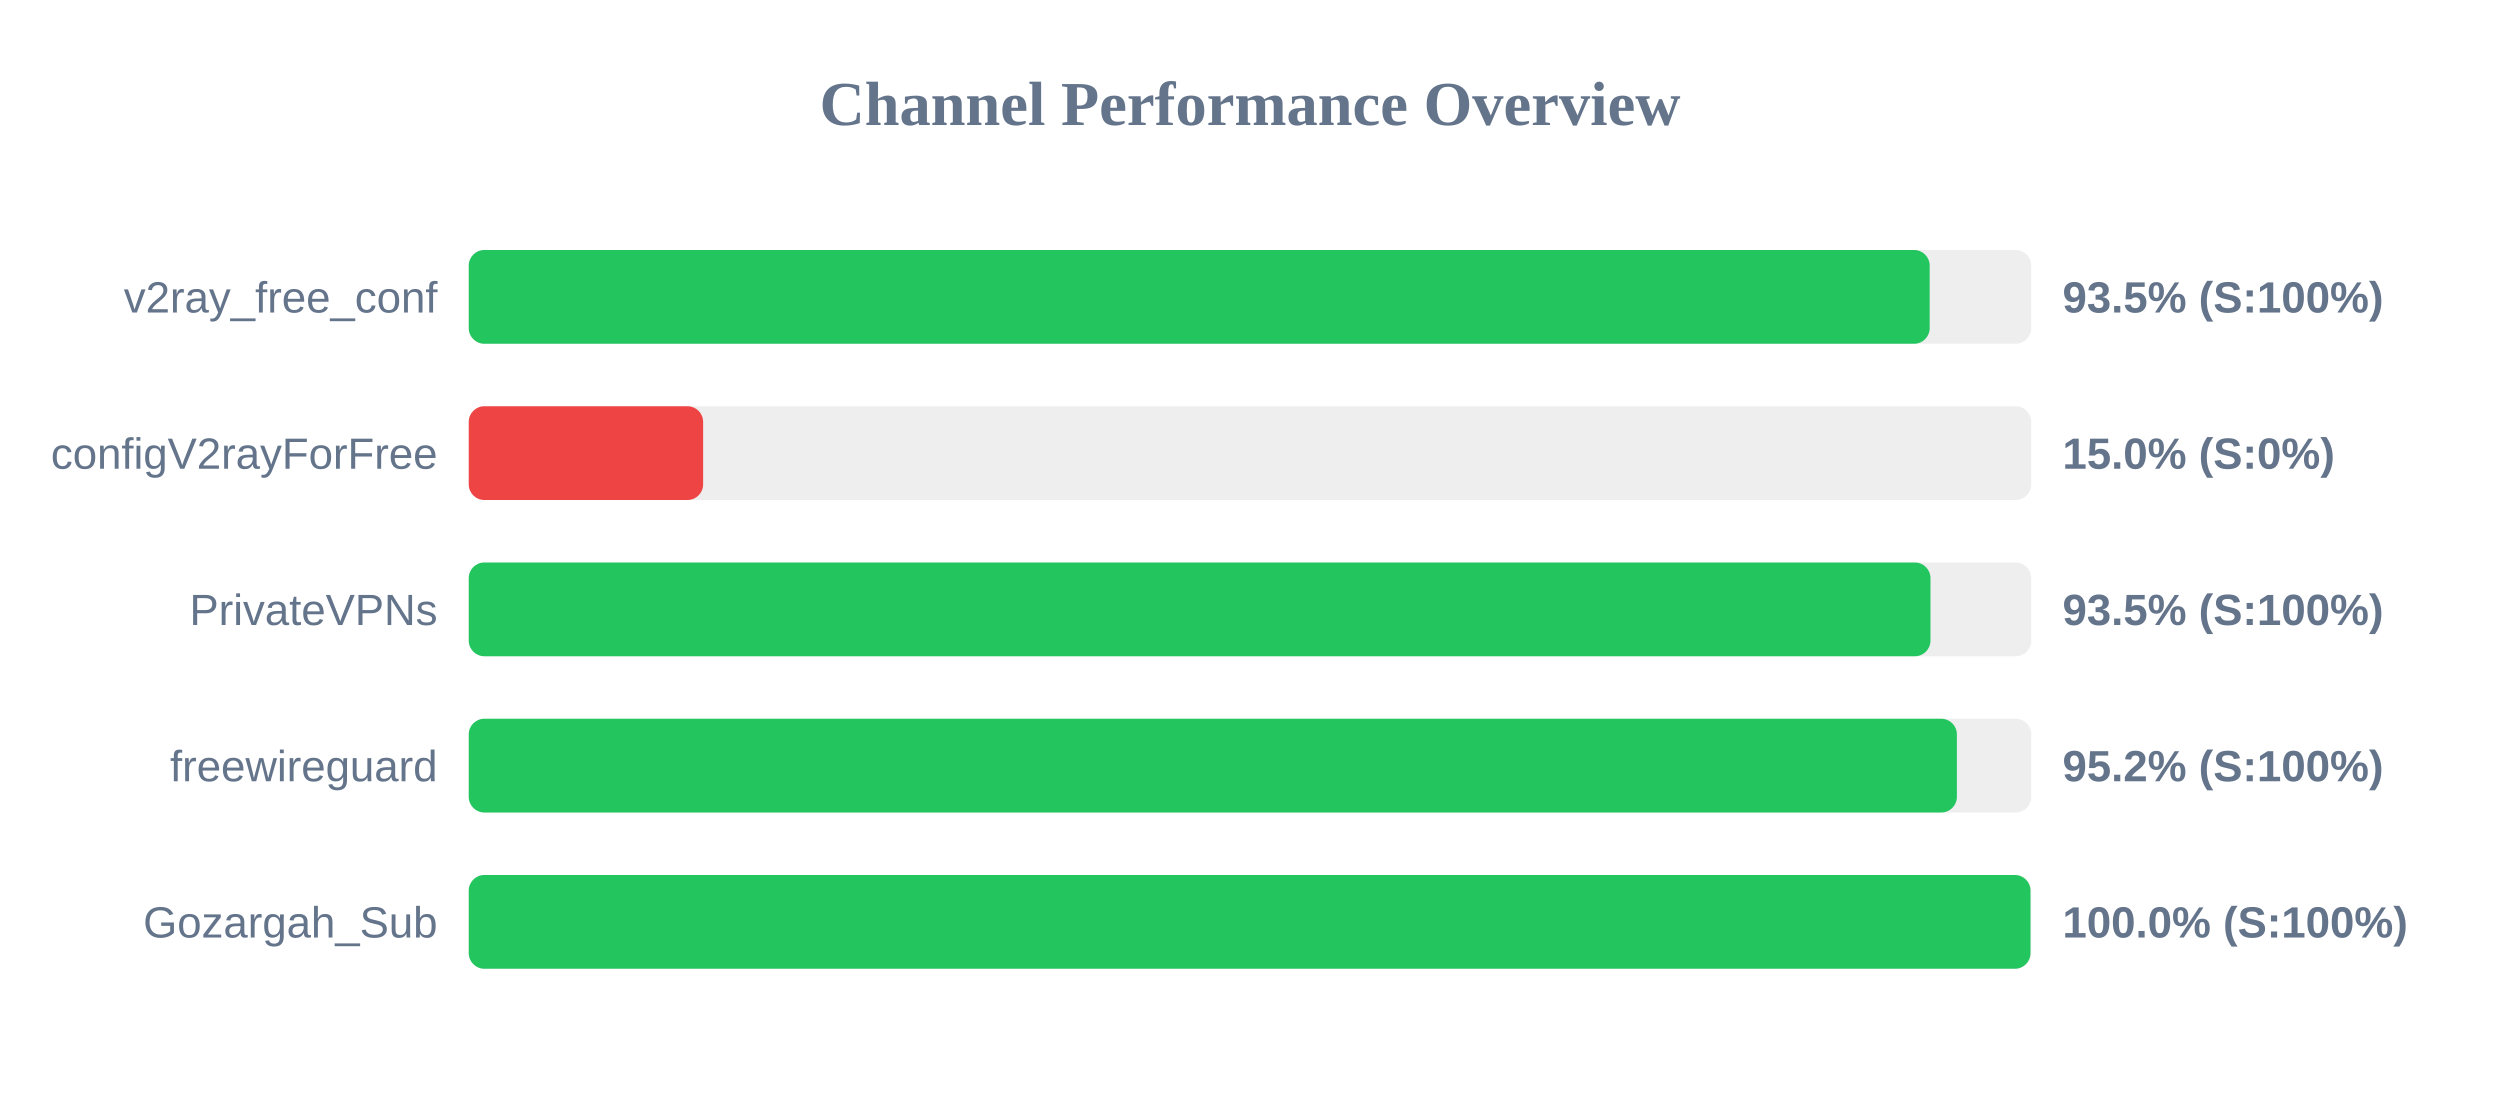
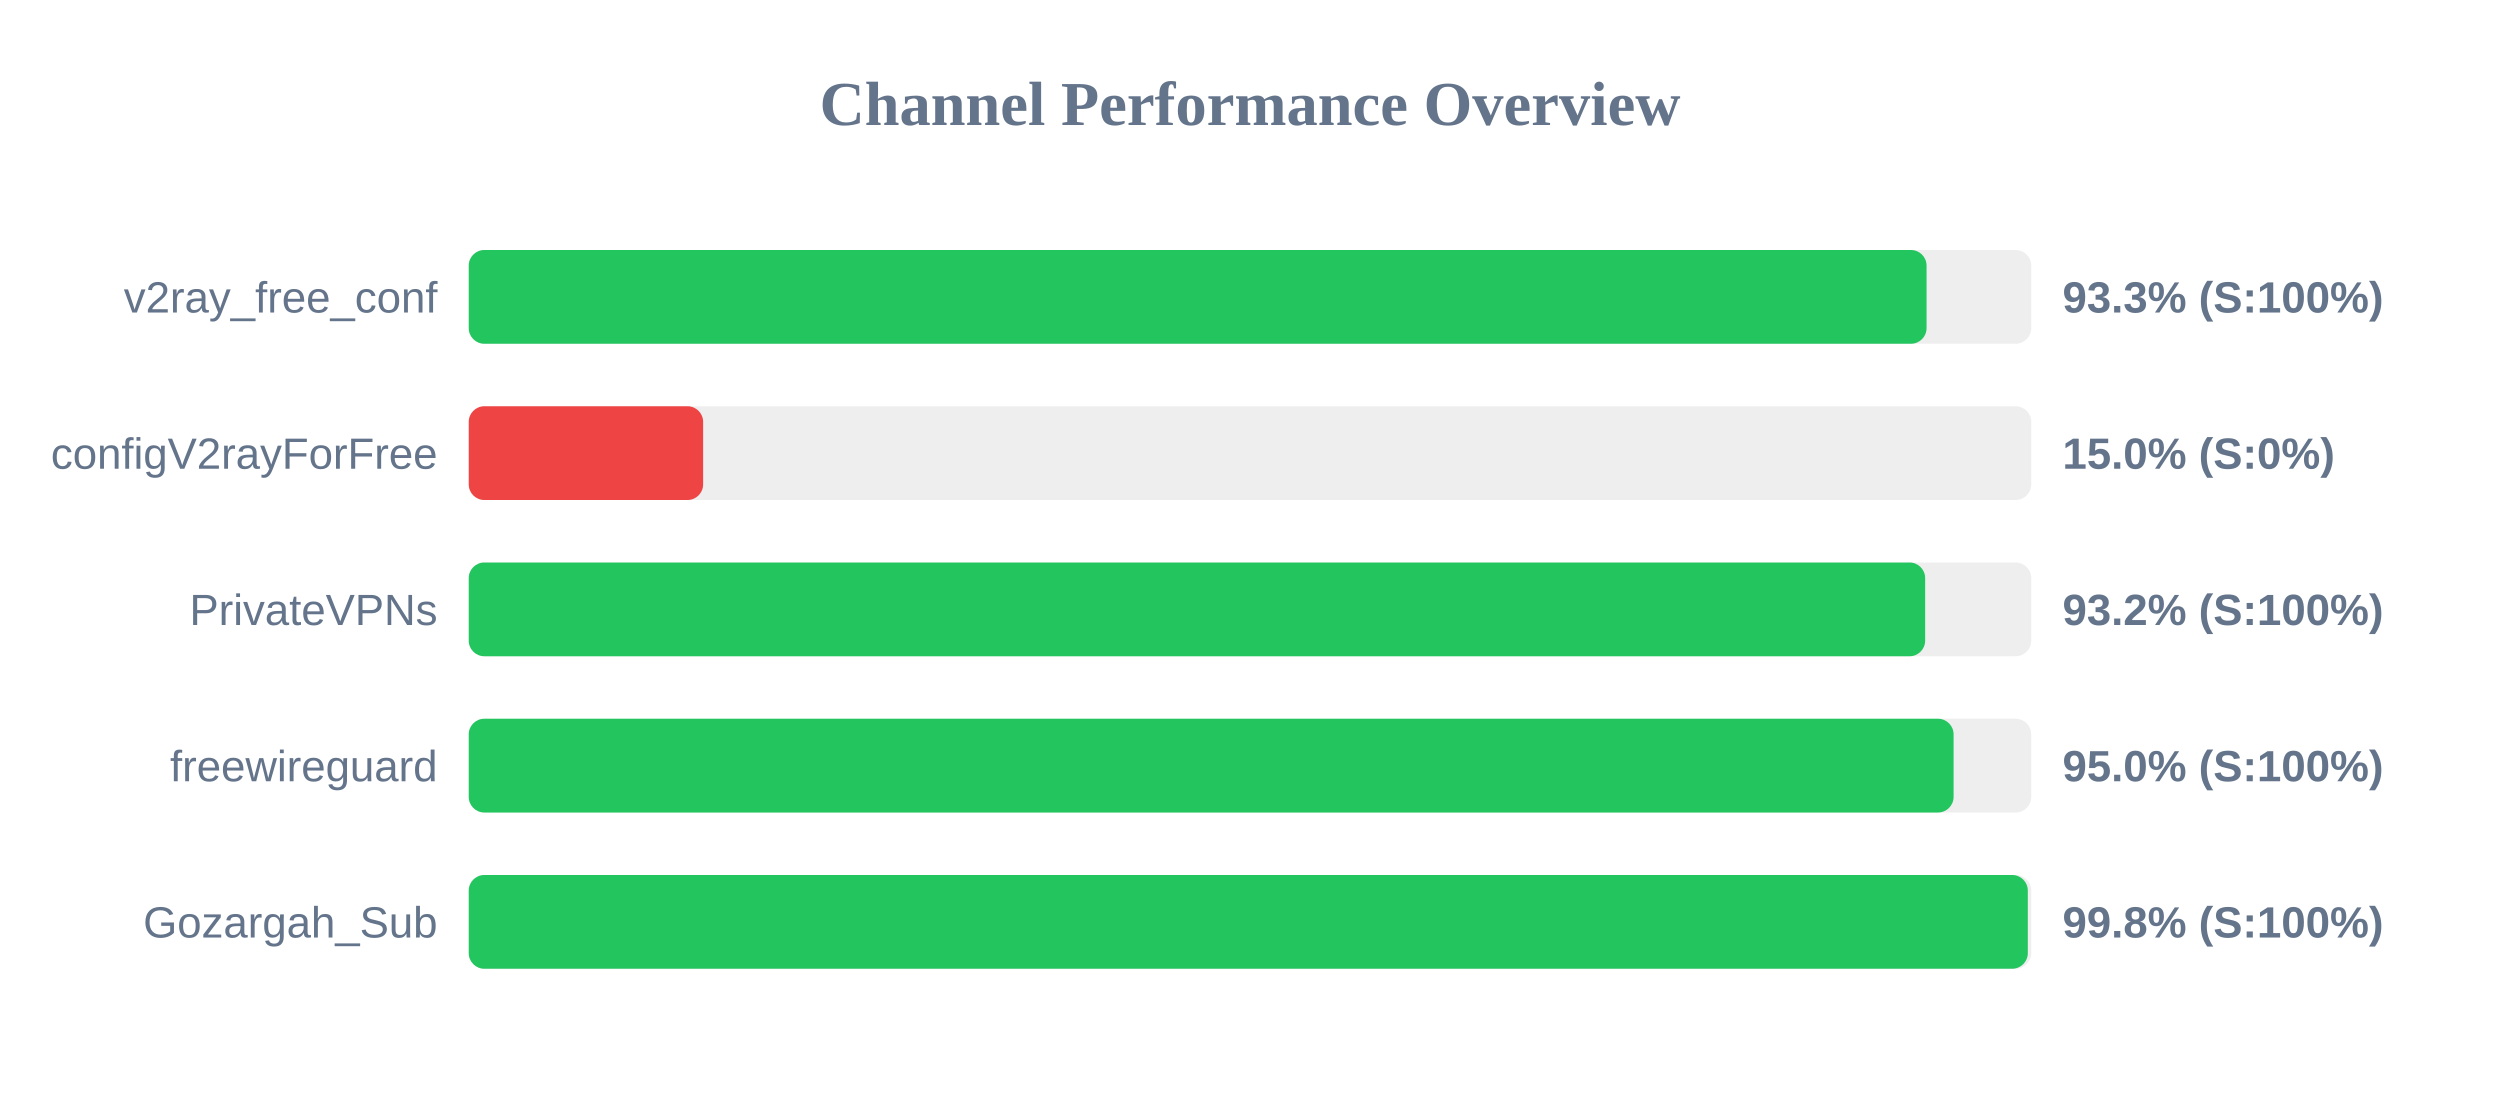
<svg xmlns="http://www.w3.org/2000/svg" width="800" height="350" version="1.1">
  <style>
        .row { font: 14px Arial; fill: #64748b; }
        .score { font: bold 14px Arial; fill: #64748b; }
    </style>
  <text x="400" y="40" text-anchor="middle" font-size="20px" font-weight="bold" fill="#64748b">Channel Performance Overview</text>
  <rect x="150" y="80" width="500" height="30" fill="#eee" rx="5" />
-   <rect x="150" y="80" width="467.5" height="30" fill="#22c55e" rx="5" />
+   <rect x="150" y="80" width="466.5" height="30" fill="#22c55e" rx="5" />
  <text x="140" y="100" text-anchor="end" class="row">v2ray_free_conf</text>
-   <text x="660" y="100" text-anchor="start" class="score">93.5% (S:100%)</text>
+   <text x="660" y="100" text-anchor="start" class="score">93.3% (S:100%)</text>
  <rect x="150" y="130" width="500" height="30" fill="#eee" rx="5" />
  <rect x="150" y="130" width="75.0" height="30" fill="#ef4444" rx="5" />
  <text x="140" y="150" text-anchor="end" class="row">configV2rayForFree</text>
  <text x="660" y="150" text-anchor="start" class="score">15.0% (S:0%)</text>
  <rect x="150" y="180" width="500" height="30" fill="#eee" rx="5" />
-   <rect x="150" y="180" width="467.75" height="30" fill="#22c55e" rx="5" />
+   <rect x="150" y="180" width="466.05" height="30" fill="#22c55e" rx="5" />
  <text x="140" y="200" text-anchor="end" class="row">PrivateVPNs</text>
-   <text x="660" y="200" text-anchor="start" class="score">93.5% (S:100%)</text>
+   <text x="660" y="200" text-anchor="start" class="score">93.2% (S:100%)</text>
  <rect x="150" y="230" width="500" height="30" fill="#eee" rx="5" />
-   <rect x="150" y="230" width="476.2" height="30" fill="#22c55e" rx="5" />
+   <rect x="150" y="230" width="475.15" height="30" fill="#22c55e" rx="5" />
  <text x="140" y="250" text-anchor="end" class="row">freewireguard</text>
-   <text x="660" y="250" text-anchor="start" class="score">95.2% (S:100%)</text>
+   <text x="660" y="250" text-anchor="start" class="score">95.0% (S:100%)</text>
  <rect x="150" y="280" width="500" height="30" fill="#eee" rx="5" />
-   <rect x="150" y="280" width="499.75" height="30" fill="#22c55e" rx="5" />
+   <rect x="150" y="280" width="498.9" height="30" fill="#22c55e" rx="5" />
  <text x="140" y="300" text-anchor="end" class="row">Gozargah_Sub</text>
-   <text x="660" y="300" text-anchor="start" class="score">100.0% (S:100%)</text>
+   <text x="660" y="300" text-anchor="start" class="score">99.8% (S:100%)</text>
</svg>
